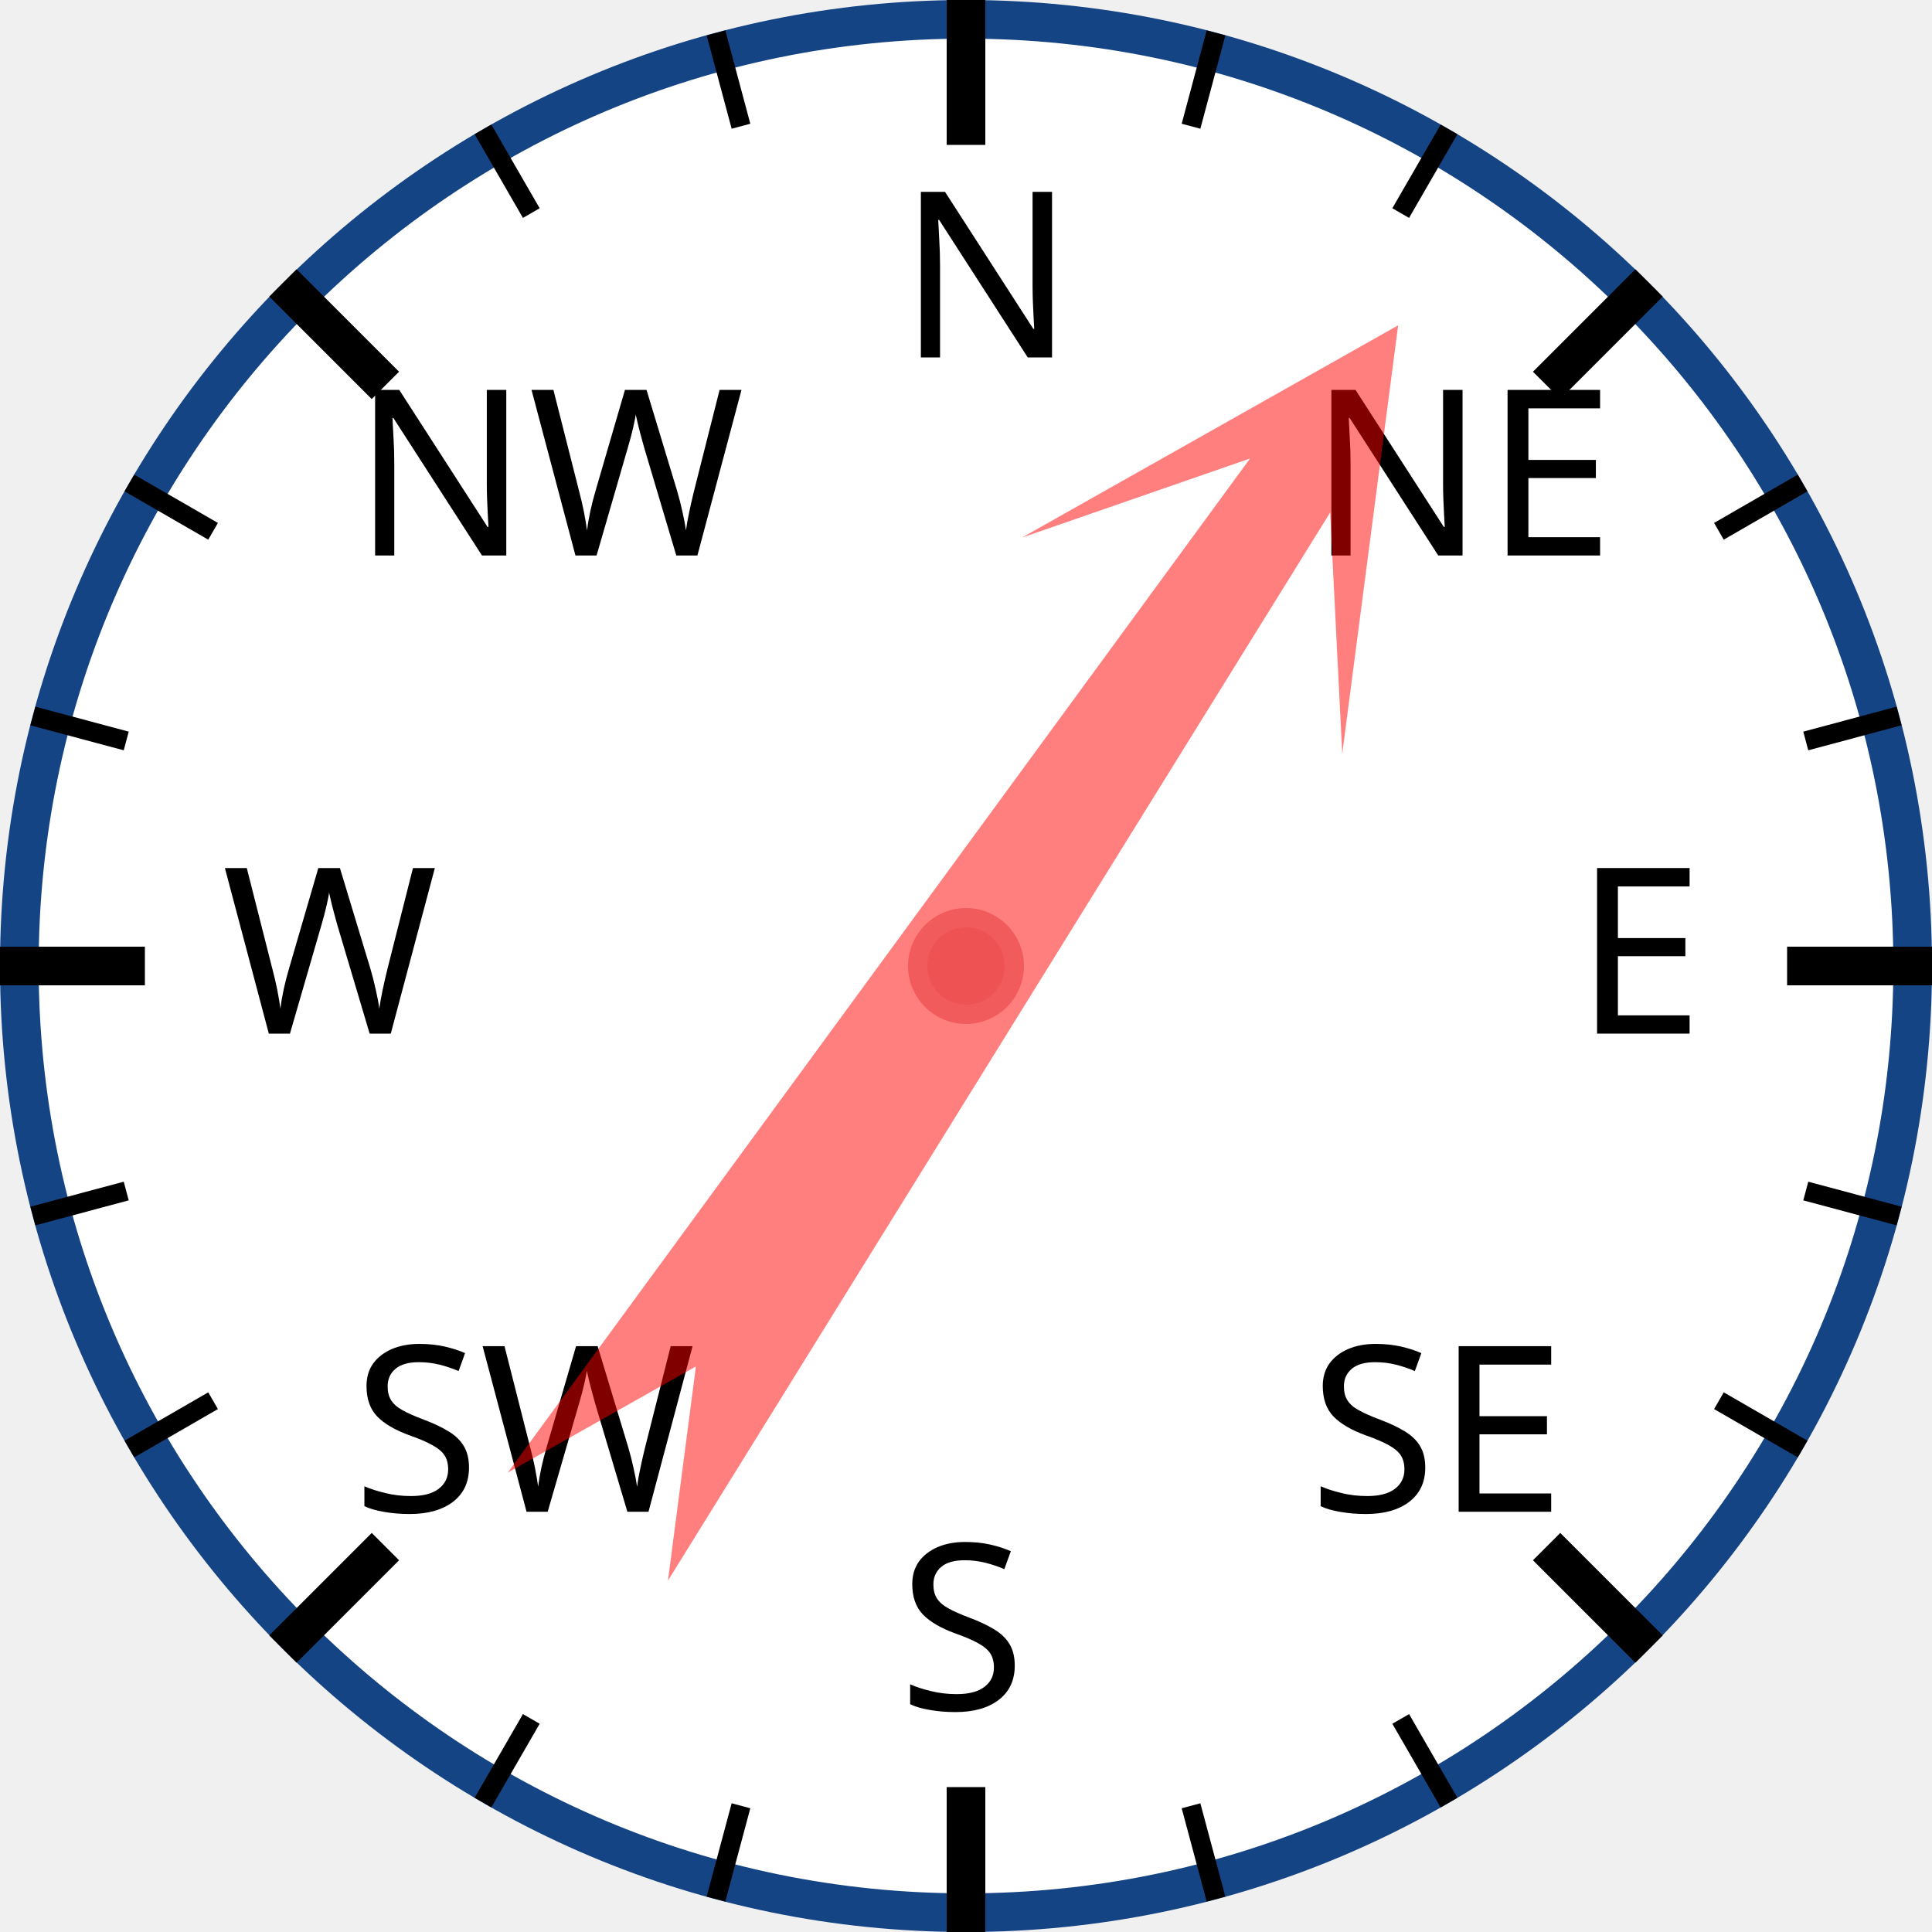
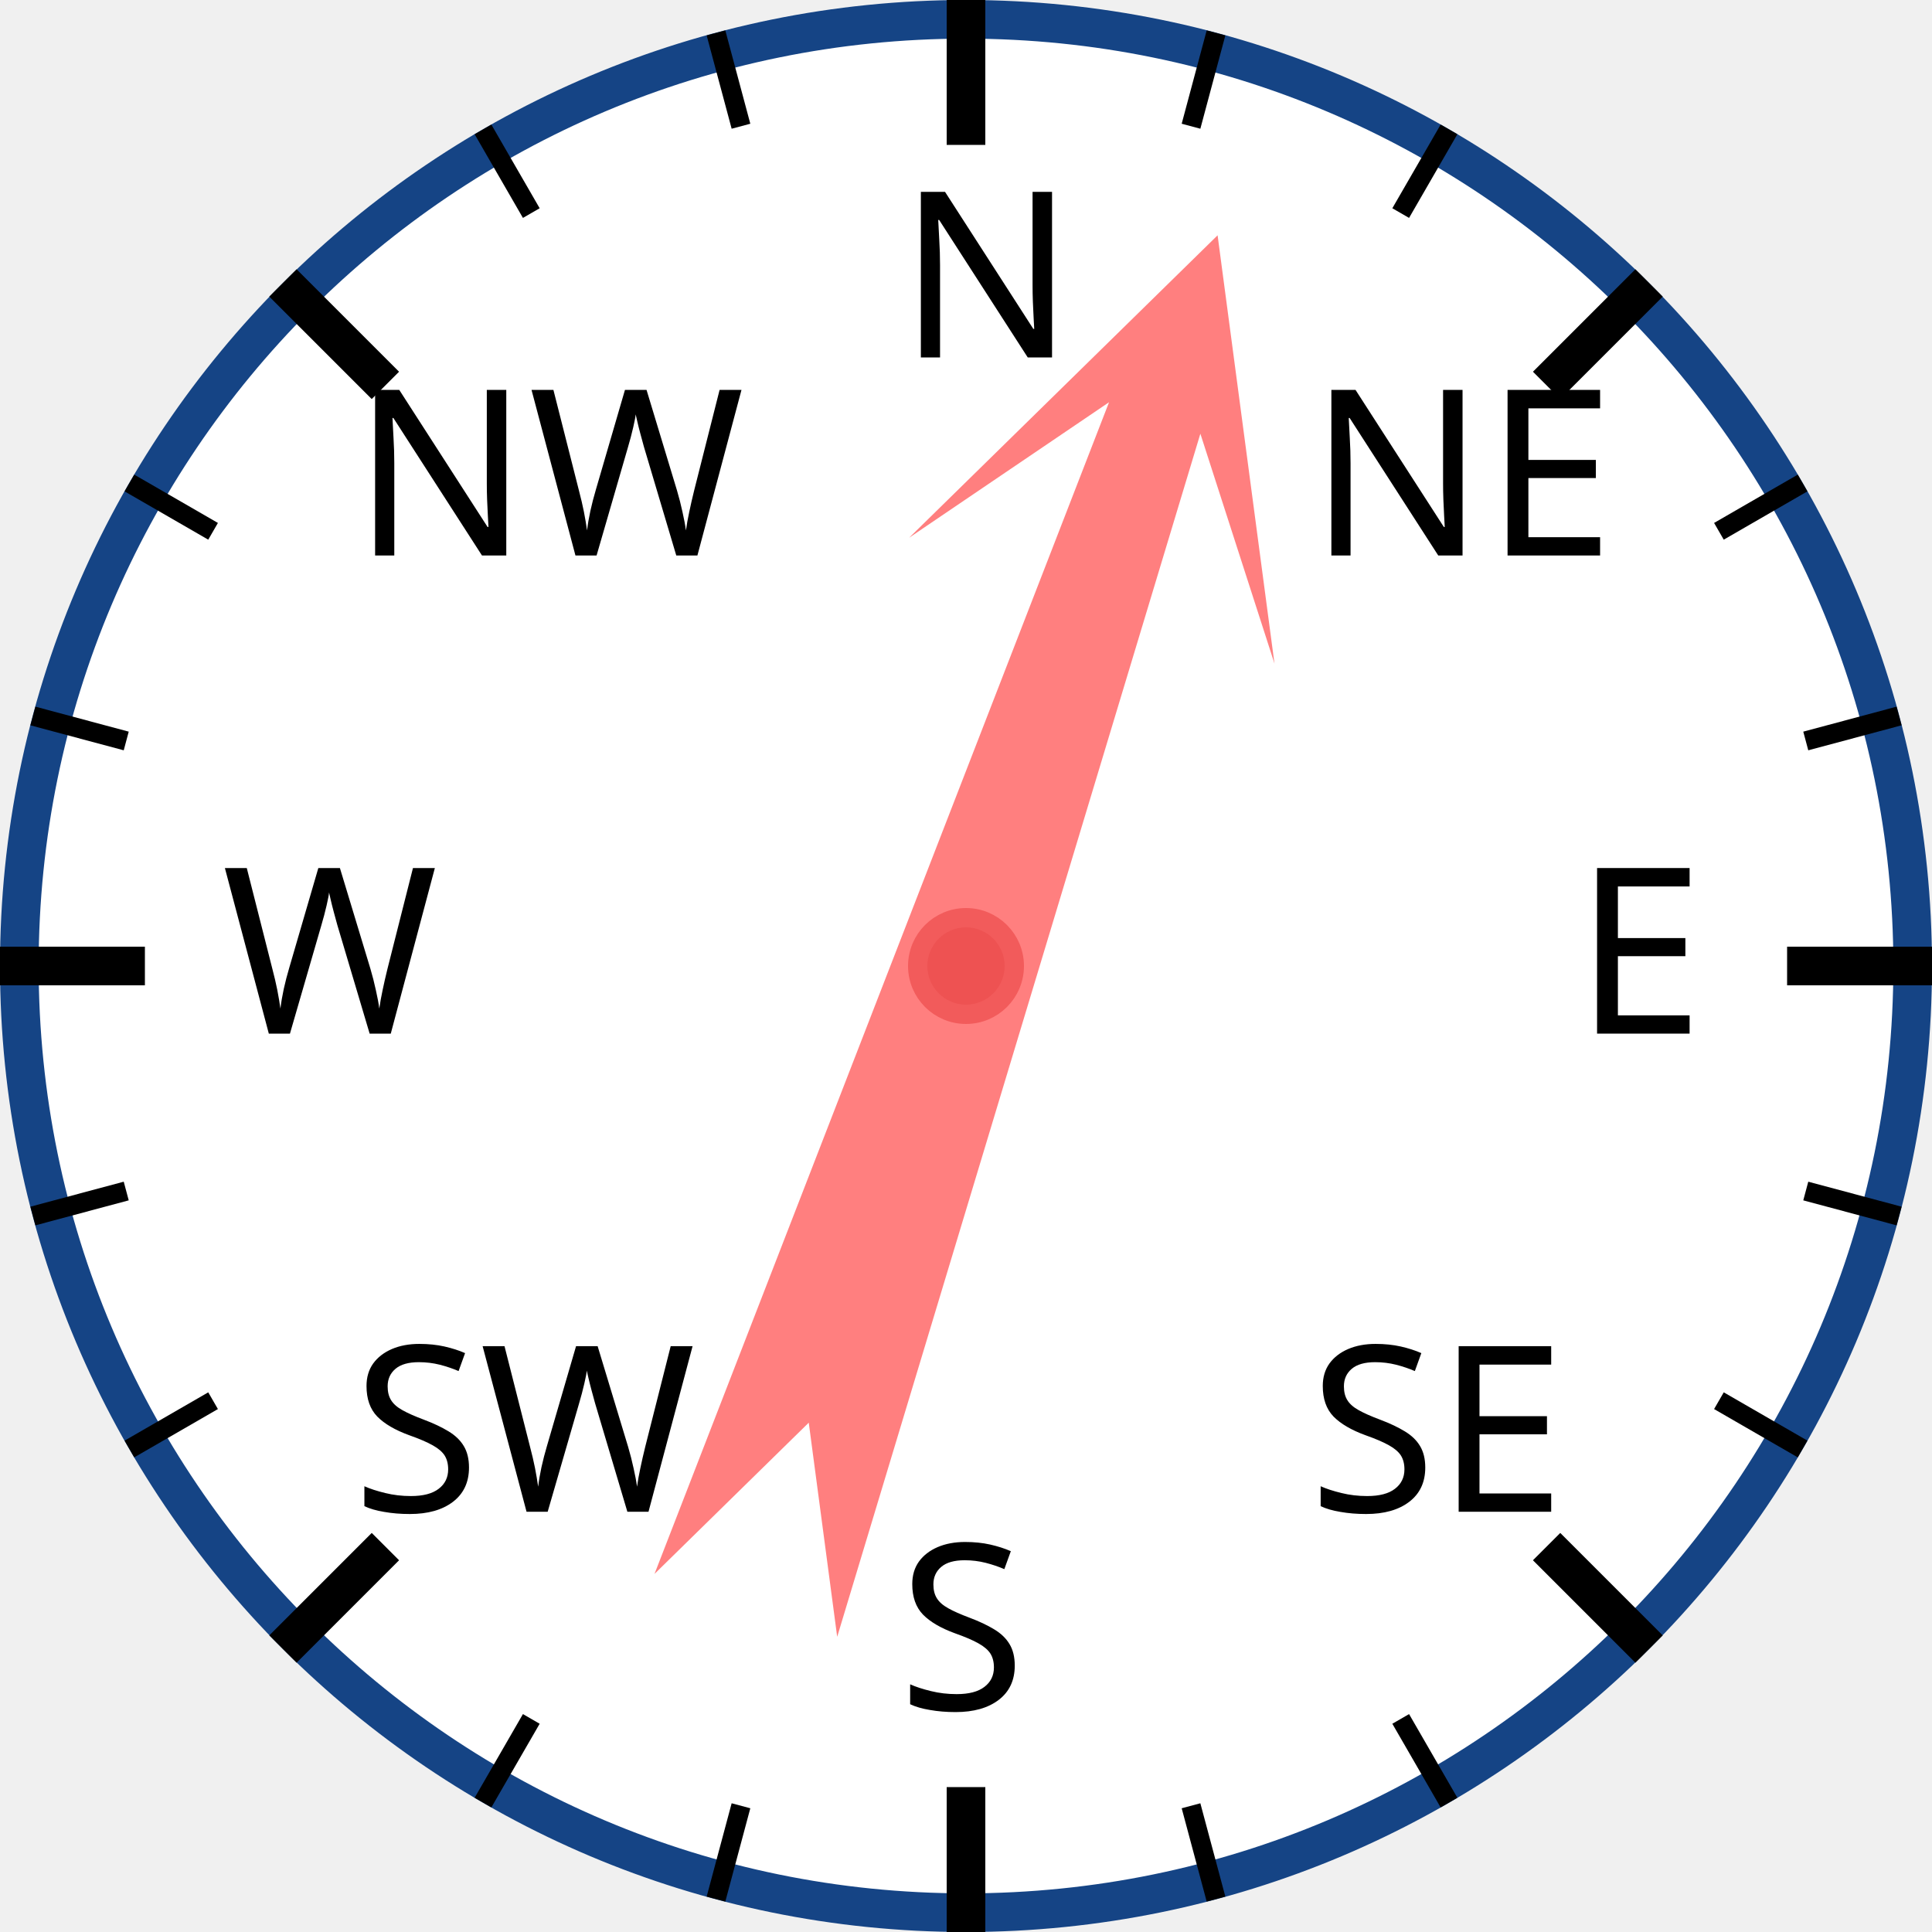
<svg xmlns="http://www.w3.org/2000/svg" width="120px" height="120px" viewBox="0 0 200 200">
  <circle cx="100" cy="100" r="98" style="fill: white; stroke: #154485; stroke-width: 4;" />
  <text x="93.0" y="37.0" style="font-family: sans-serif; font-size: 18pt;">N</text>
  <line x1="100.0" y1="0.0" x2="100.0" y2="15.0" style="stroke: black; stroke-width: 4;" />
  <line x1="74.118" y1="3.407" x2="76.706" y2="13.067" style="stroke: black; stroke-width: 2;" />
  <line x1="50" y1="13.397" x2="55" y2="22.058" style="stroke: black; stroke-width: 2;" />
  <text x="36.503" y="57.503" style="font-family: sans-serif; font-size: 18pt;">NW</text>
  <line x1="29.289" y1="29.289" x2="39.896" y2="39.896" style="stroke: black; stroke-width: 4;" />
  <line x1="13.397" y1="50" x2="22.058" y2="55" style="stroke: black; stroke-width: 2;" />
  <line x1="3.407" y1="74.118" x2="13.067" y2="76.706" style="stroke: black; stroke-width: 2;" />
  <text x="23.0" y="107.0" style="font-family: sans-serif; font-size: 18pt;">W</text>
  <line x1="0.0" y1="100.0" x2="15.0" y2="100.0" style="stroke: black; stroke-width: 4;" />
  <line x1="3.407" y1="125.882" x2="13.067" y2="123.294" style="stroke: black; stroke-width: 2;" />
  <line x1="13.397" y1="150" x2="22.058" y2="145" style="stroke: black; stroke-width: 2;" />
  <text x="36.503" y="156.497" style="font-family: sans-serif; font-size: 18pt;">SW</text>
  <line x1="29.289" y1="170.711" x2="39.896" y2="160.104" style="stroke: black; stroke-width: 4;" />
  <line x1="50" y1="186.603" x2="55" y2="177.942" style="stroke: black; stroke-width: 2;" />
  <line x1="74.118" y1="196.593" x2="76.706" y2="186.933" style="stroke: black; stroke-width: 2;" />
  <text x="93" y="177.0" style="font-family: sans-serif; font-size: 18pt;">S</text>
  <line x1="100" y1="200.0" x2="100" y2="185.0" style="stroke: black; stroke-width: 4;" />
  <line x1="125.882" y1="196.593" x2="123.294" y2="186.933" style="stroke: black; stroke-width: 2;" />
  <line x1="150.0" y1="186.603" x2="145.0" y2="177.942" style="stroke: black; stroke-width: 2;" />
  <text x="135.497" y="156.497" style="font-family: sans-serif; font-size: 18pt;">SE</text>
  <line x1="170.711" y1="170.711" x2="160.104" y2="160.104" style="stroke: black; stroke-width: 4;" />
  <line x1="186.603" y1="150" x2="177.942" y2="145" style="stroke: black; stroke-width: 2;" />
  <line x1="196.593" y1="125.882" x2="186.933" y2="123.294" style="stroke: black; stroke-width: 2;" />
  <text x="163.0" y="107" style="font-family: sans-serif; font-size: 18pt;">E</text>
  <line x1="200.0" y1="100" x2="185.0" y2="100" style="stroke: black; stroke-width: 4;" />
  <line x1="196.593" y1="74.118" x2="186.933" y2="76.706" style="stroke: black; stroke-width: 2;" />
  <line x1="186.603" y1="50" x2="177.942" y2="55" style="stroke: black; stroke-width: 2;" />
  <text x="135.497" y="57.503" style="font-family: sans-serif; font-size: 18pt;">NE</text>
  <line x1="170.711" y1="29.289" x2="160.104" y2="39.896" style="stroke: black; stroke-width: 4;" />
  <line x1="150" y1="13.397" x2="145" y2="22.058" style="stroke: black; stroke-width: 2;" />
  <line x1="125.882" y1="3.407" x2="123.294" y2="13.067" style="stroke: black; stroke-width: 2;" />
-   <polygon points="100 20 120 60 105 40 110 170 100 150 90 170 95 40 80 60" style="fill: red; fill-opacity: 0.5;" transform="rotate(34,100,100)" />
+   <polygon points="100 20 120 60 105 40 110 170 100 150 90 170 95 40 80 60" style="fill: red; fill-opacity: 0.5;" transform="rotate(19,100,100)" />
  <circle cx="100" cy="100" r="5" style="fill: #EE5252; stroke: #F25B5B; stroke-width: 2;" />
</svg>
